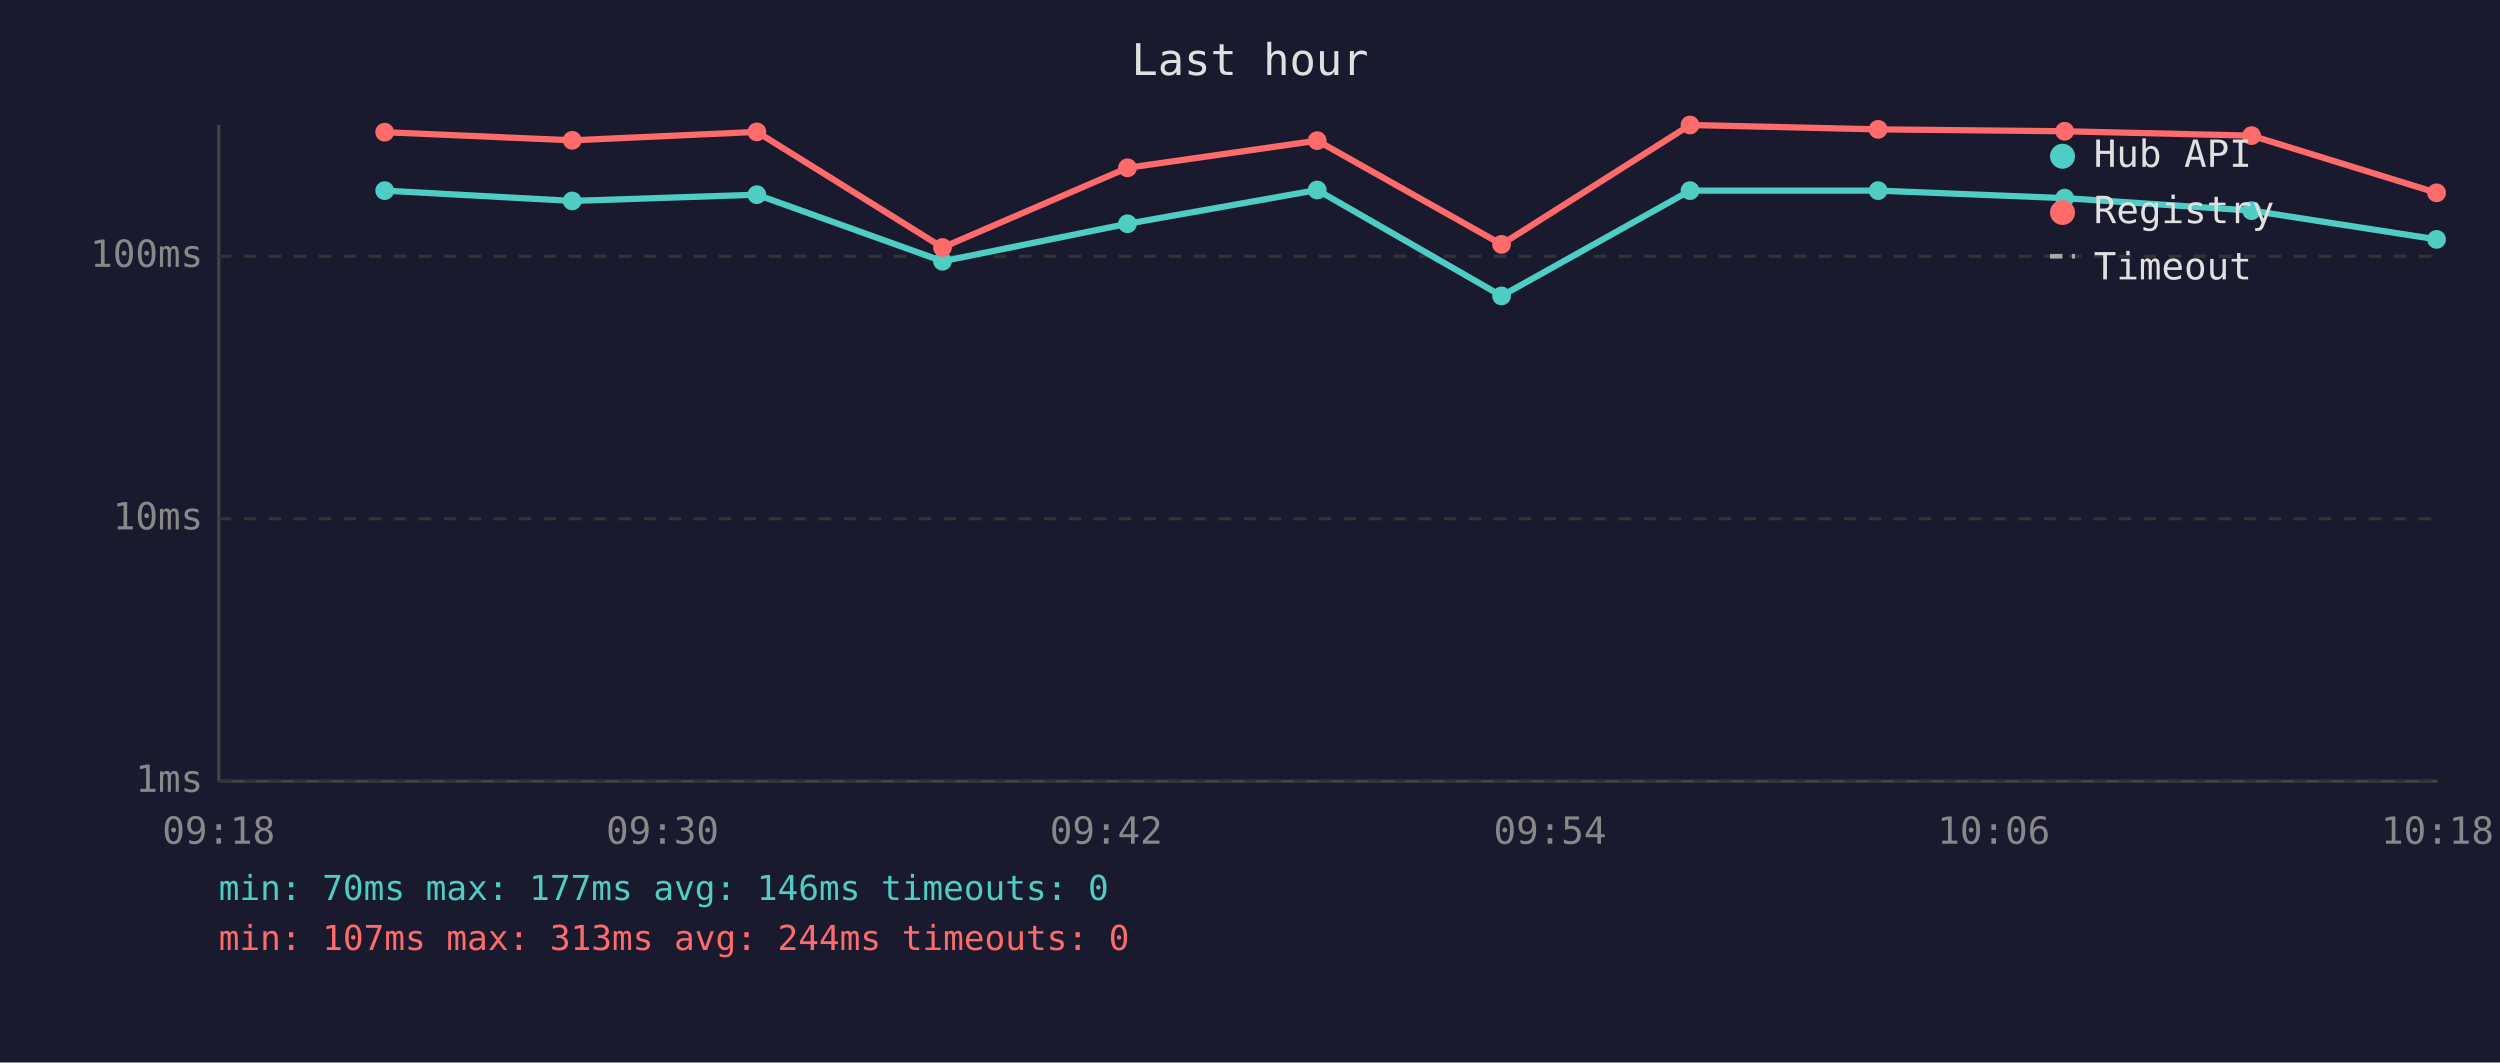
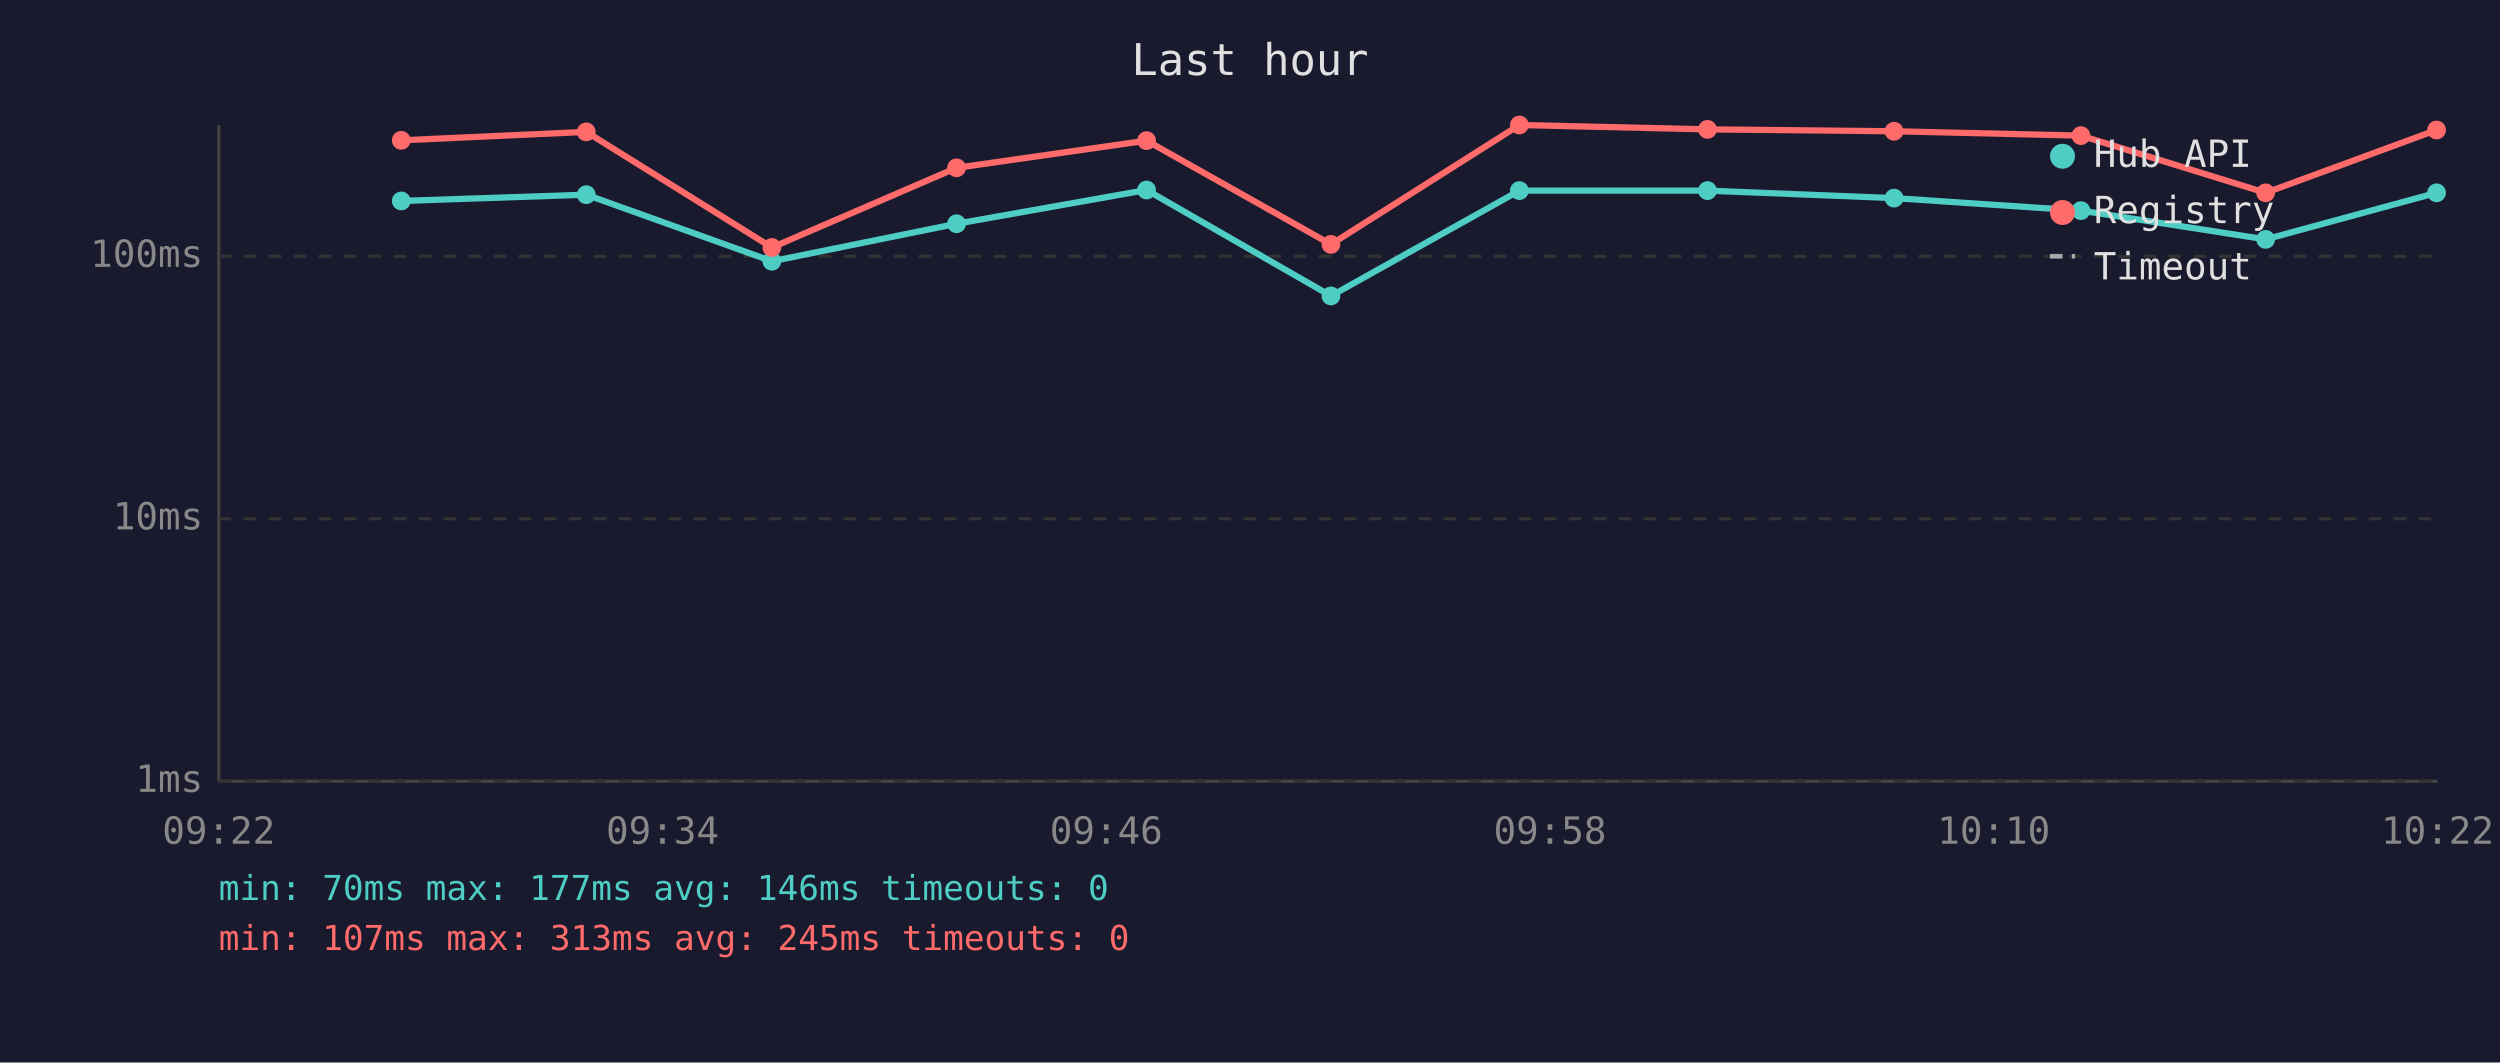
<svg xmlns="http://www.w3.org/2000/svg" viewBox="0 0 800 340" font-family="monospace" font-size="12">
  <rect width="800" height="340" fill="#1a1a2e" />
  <text x="400" y="24" fill="#e0e0e0" font-size="14" text-anchor="middle">Last hour</text>
  <line x1="70" y1="40" x2="70" y2="250" stroke="#444" stroke-width="1" />
  <line x1="70" y1="250" x2="780" y2="250" stroke="#444" stroke-width="1" />
  <line x1="70" y1="250" x2="780" y2="250" stroke="#333" stroke-width="1" stroke-dasharray="4" />
  <text x="65" y="250" fill="#888" text-anchor="end" dominant-baseline="middle">1ms</text>
  <line x1="70" y1="166" x2="780" y2="166" stroke="#333" stroke-width="1" stroke-dasharray="4" />
  <text x="65" y="166" fill="#888" text-anchor="end" dominant-baseline="middle">10ms</text>
  <line x1="70" y1="82" x2="780" y2="82" stroke="#333" stroke-width="1" stroke-dasharray="4" />
  <text x="65" y="82" fill="#888" text-anchor="end" dominant-baseline="middle">100ms</text>
-   <text x="70" y="270" fill="#888" text-anchor="middle">09:18</text>
-   <text x="212" y="270" fill="#888" text-anchor="middle">09:30</text>
-   <text x="354" y="270" fill="#888" text-anchor="middle">09:42</text>
-   <text x="496" y="270" fill="#888" text-anchor="middle">09:54</text>
-   <text x="638" y="270" fill="#888" text-anchor="middle">10:06</text>
-   <text x="780" y="270" fill="#888" text-anchor="middle">10:18</text>
-   <polyline points="123.1,61.0 183.1,64.3 242.2,62.3 301.6,83.6 360.8,71.6 421.5,60.8 480.5,94.7 540.8,61.0 601.0,61.0 660.7,63.4 720.5,67.4 779.7,76.6" fill="none" stroke="#4ecdc4" stroke-width="2" opacity="1" />
-   <circle cx="123.1" cy="61.0" r="3" fill="#4ecdc4" />
-   <circle cx="183.1" cy="64.3" r="3" fill="#4ecdc4" />
-   <circle cx="242.2" cy="62.3" r="3" fill="#4ecdc4" />
-   <circle cx="301.6" cy="83.6" r="3" fill="#4ecdc4" />
-   <circle cx="360.8" cy="71.6" r="3" fill="#4ecdc4" />
-   <circle cx="421.5" cy="60.8" r="3" fill="#4ecdc4" />
-   <circle cx="480.5" cy="94.7" r="3" fill="#4ecdc4" />
-   <circle cx="540.8" cy="61.0" r="3" fill="#4ecdc4" />
-   <circle cx="601.0" cy="61.0" r="3" fill="#4ecdc4" />
-   <circle cx="660.7" cy="63.4" r="3" fill="#4ecdc4" />
-   <circle cx="720.5" cy="67.4" r="3" fill="#4ecdc4" />
-   <circle cx="779.7" cy="76.6" r="3" fill="#4ecdc4" />
-   <polyline points="123.1,42.3 183.1,44.9 242.2,42.2 301.6,79.2 360.8,53.7 421.5,45.0 480.5,78.2 540.8,40.0 601.0,41.4 660.7,42.0 720.5,43.4 779.7,61.7" fill="none" stroke="#ff6b6b" stroke-width="2" opacity="1" />
-   <circle cx="123.1" cy="42.3" r="3" fill="#ff6b6b" />
-   <circle cx="183.1" cy="44.9" r="3" fill="#ff6b6b" />
-   <circle cx="242.2" cy="42.2" r="3" fill="#ff6b6b" />
-   <circle cx="301.6" cy="79.2" r="3" fill="#ff6b6b" />
-   <circle cx="360.8" cy="53.7" r="3" fill="#ff6b6b" />
-   <circle cx="421.5" cy="45.0" r="3" fill="#ff6b6b" />
-   <circle cx="480.5" cy="78.2" r="3" fill="#ff6b6b" />
-   <circle cx="540.8" cy="40.0" r="3" fill="#ff6b6b" />
-   <circle cx="601.0" cy="41.4" r="3" fill="#ff6b6b" />
-   <circle cx="660.7" cy="42.0" r="3" fill="#ff6b6b" />
-   <circle cx="720.5" cy="43.4" r="3" fill="#ff6b6b" />
-   <circle cx="779.7" cy="61.7" r="3" fill="#ff6b6b" />
+   <text x="70" y="270" fill="#888" text-anchor="middle">09:22</text>
+   <text x="212" y="270" fill="#888" text-anchor="middle">09:34</text>
+   <text x="354" y="270" fill="#888" text-anchor="middle">09:46</text>
+   <text x="496" y="270" fill="#888" text-anchor="middle">09:58</text>
+   <text x="638" y="270" fill="#888" text-anchor="middle">10:10</text>
+   <text x="780" y="270" fill="#888" text-anchor="middle">10:22</text>
+   <polyline points="128.4,64.3 187.6,62.3 247.0,83.6 306.1,71.6 366.9,60.8 425.9,94.7 486.2,61.0 546.4,61.0 606.1,63.4 665.9,67.4 725.0,76.6 779.7,61.7" fill="none" stroke="#4ecdc4" stroke-width="2" opacity="1" />
+   <circle cx="128.4" cy="64.3" r="3" fill="#4ecdc4" />
+   <circle cx="187.6" cy="62.3" r="3" fill="#4ecdc4" />
+   <circle cx="247.0" cy="83.6" r="3" fill="#4ecdc4" />
+   <circle cx="306.1" cy="71.6" r="3" fill="#4ecdc4" />
+   <circle cx="366.9" cy="60.8" r="3" fill="#4ecdc4" />
+   <circle cx="425.9" cy="94.7" r="3" fill="#4ecdc4" />
+   <circle cx="486.2" cy="61.0" r="3" fill="#4ecdc4" />
+   <circle cx="546.4" cy="61.0" r="3" fill="#4ecdc4" />
+   <circle cx="606.1" cy="63.4" r="3" fill="#4ecdc4" />
+   <circle cx="665.9" cy="67.4" r="3" fill="#4ecdc4" />
+   <circle cx="725.0" cy="76.6" r="3" fill="#4ecdc4" />
+   <circle cx="779.7" cy="61.7" r="3" fill="#4ecdc4" />
+   <polyline points="128.4,44.9 187.6,42.2 247.0,79.2 306.1,53.7 366.9,45.0 425.9,78.2 486.2,40.0 546.4,41.4 606.1,42.0 665.9,43.4 725.0,61.7 779.7,41.6" fill="none" stroke="#ff6b6b" stroke-width="2" opacity="1" />
+   <circle cx="128.4" cy="44.9" r="3" fill="#ff6b6b" />
+   <circle cx="187.6" cy="42.2" r="3" fill="#ff6b6b" />
+   <circle cx="247.0" cy="79.2" r="3" fill="#ff6b6b" />
+   <circle cx="306.1" cy="53.7" r="3" fill="#ff6b6b" />
+   <circle cx="366.9" cy="45.0" r="3" fill="#ff6b6b" />
+   <circle cx="425.9" cy="78.2" r="3" fill="#ff6b6b" />
+   <circle cx="486.2" cy="40.0" r="3" fill="#ff6b6b" />
+   <circle cx="546.4" cy="41.4" r="3" fill="#ff6b6b" />
+   <circle cx="606.1" cy="42.0" r="3" fill="#ff6b6b" />
+   <circle cx="665.9" cy="43.4" r="3" fill="#ff6b6b" />
+   <circle cx="725.0" cy="61.7" r="3" fill="#ff6b6b" />
+   <circle cx="779.7" cy="41.6" r="3" fill="#ff6b6b" />
  <circle cx="660" cy="50" r="4" fill="#4ecdc4" />
  <text x="670" y="50" fill="#e0e0e0" dominant-baseline="middle">Hub API</text>
  <circle cx="660" cy="68" r="4" fill="#ff6b6b" />
  <text x="670" y="68" fill="#e0e0e0" dominant-baseline="middle">Registry</text>
  <line x1="656" y1="82" x2="664" y2="82" stroke="#e0e0e0" stroke-width="1.5" stroke-dasharray="4,3" opacity="0.7" />
  <text x="670" y="86" fill="#e0e0e0" dominant-baseline="middle">Timeout</text>
  <text x="70" y="288" fill="#4ecdc4" font-size="11">min: 70ms  max: 177ms  avg: 146ms  timeouts: 0</text>
-   <text x="70" y="304" fill="#ff6b6b" font-size="11">min: 107ms  max: 313ms  avg: 244ms  timeouts: 0</text>
+   <text x="70" y="304" fill="#ff6b6b" font-size="11">min: 107ms  max: 313ms  avg: 245ms  timeouts: 0</text>
</svg>
